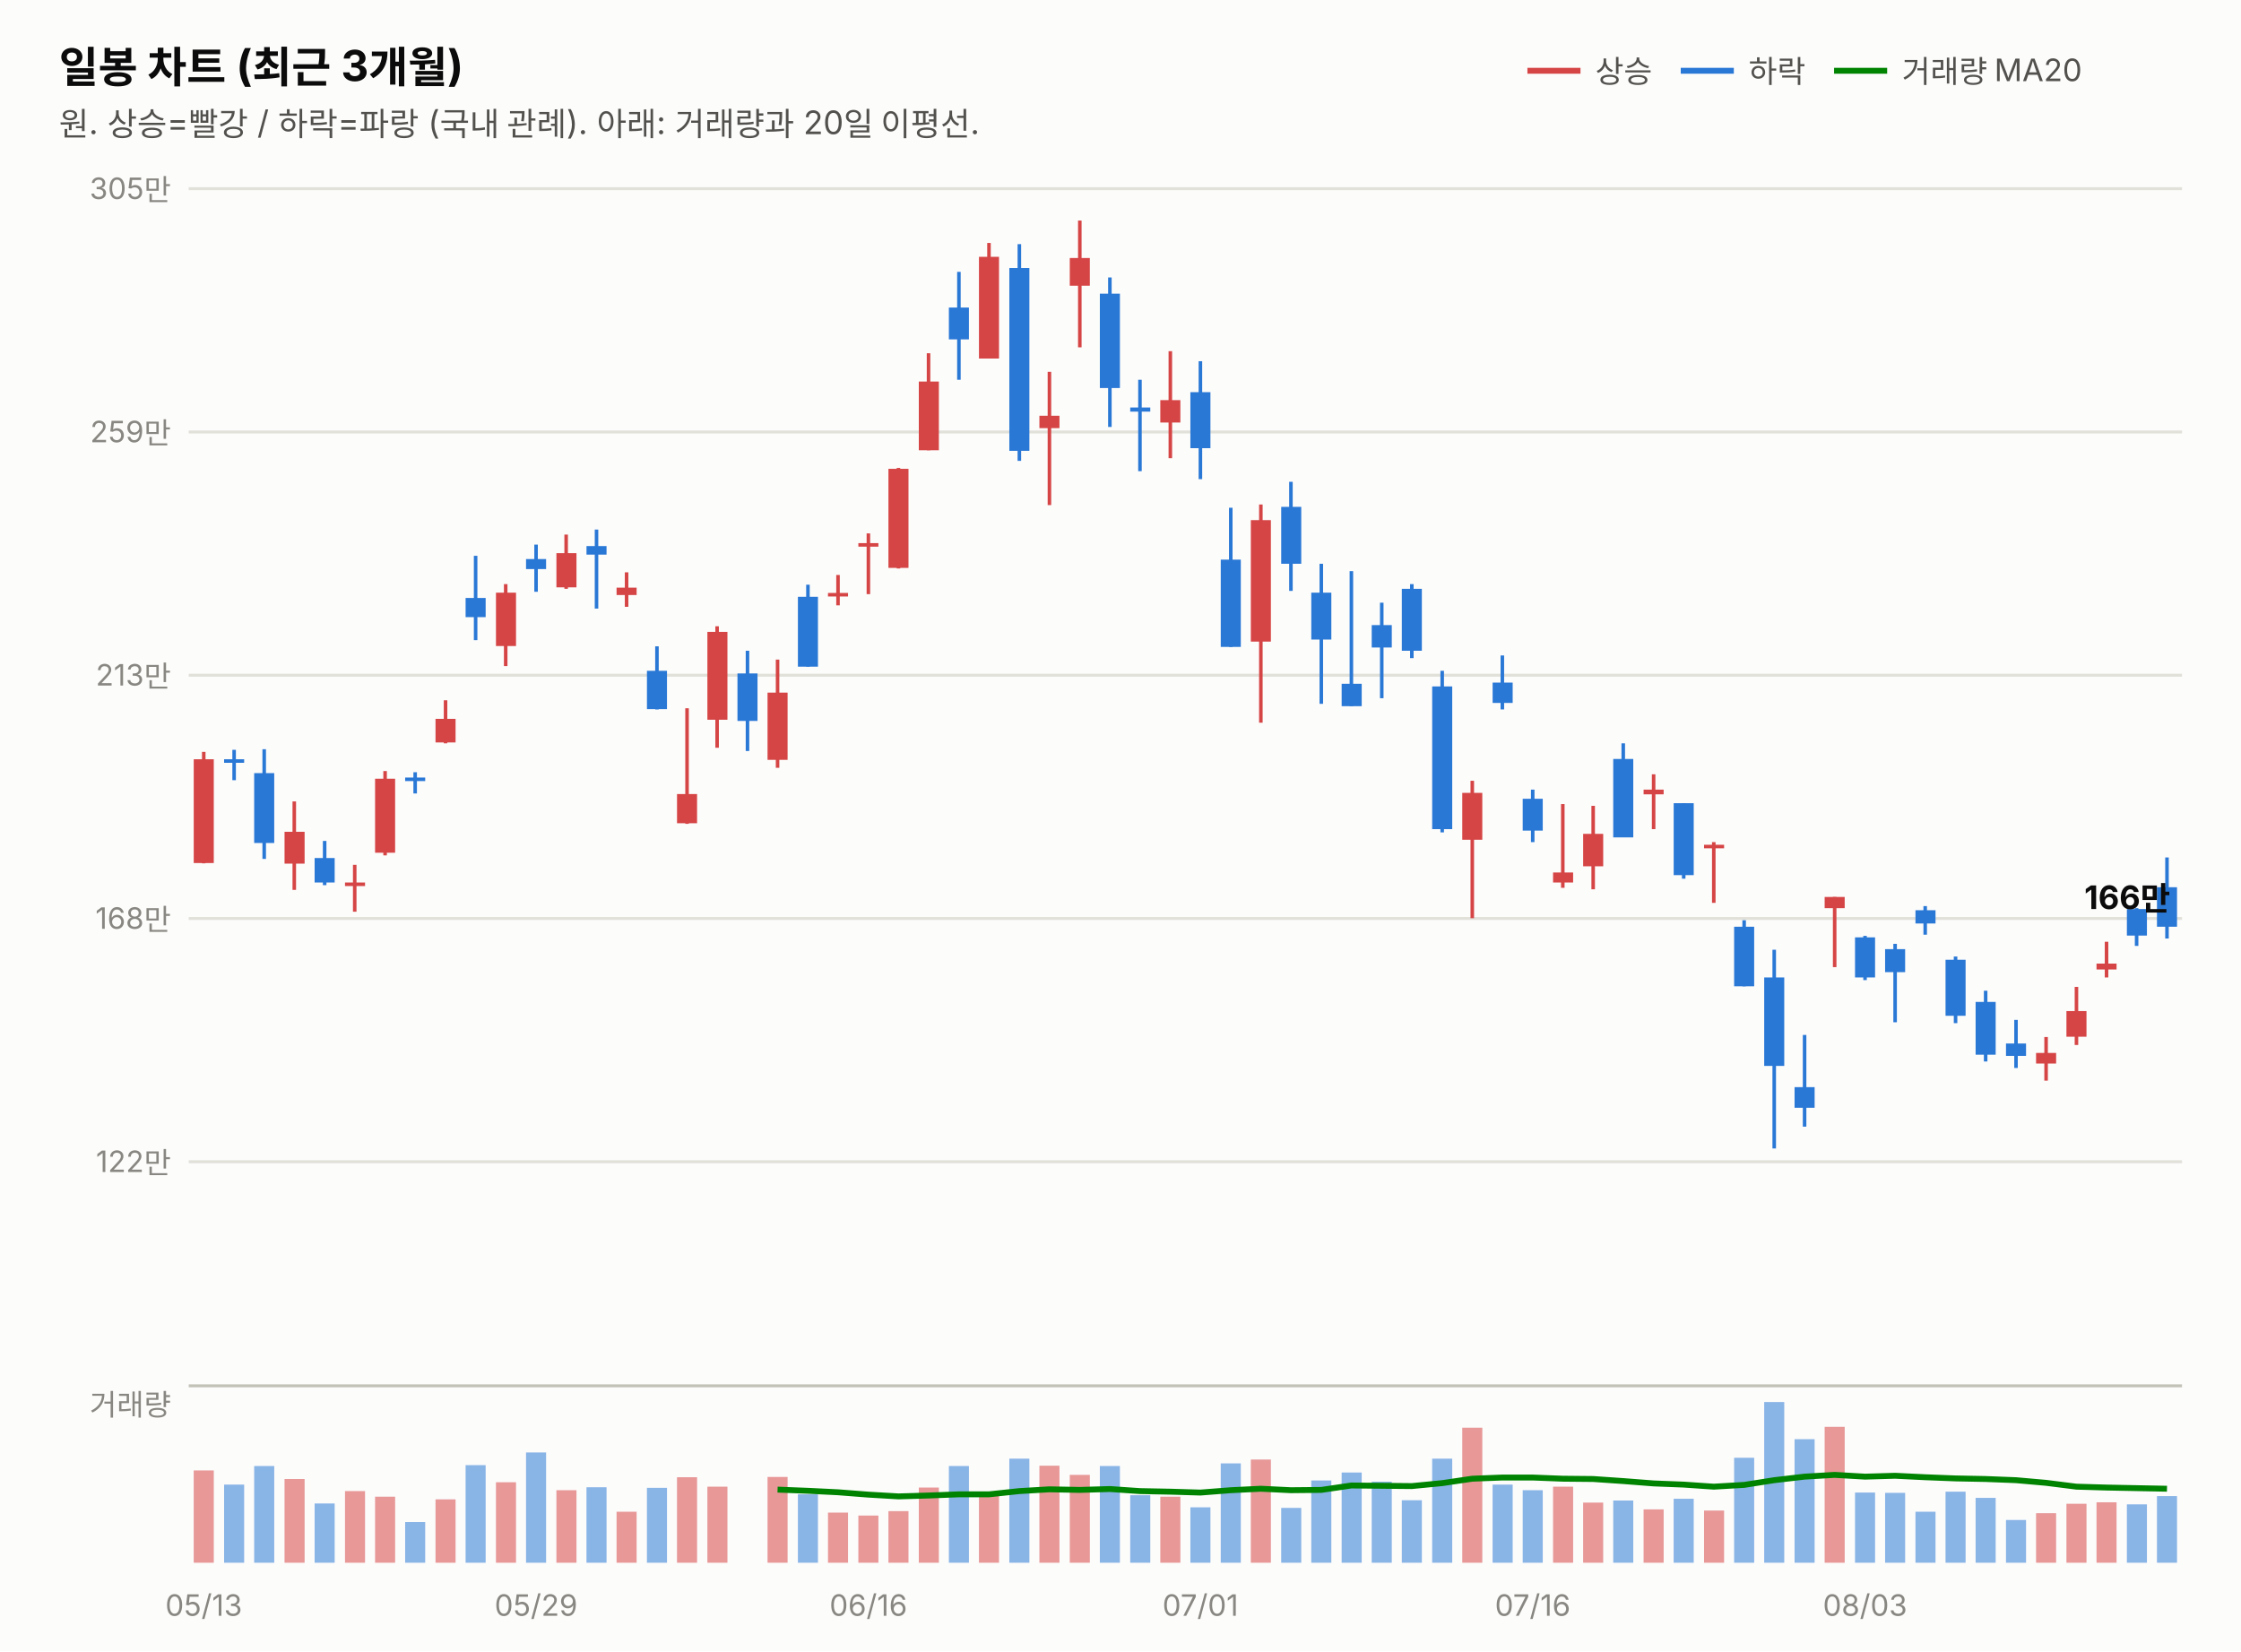
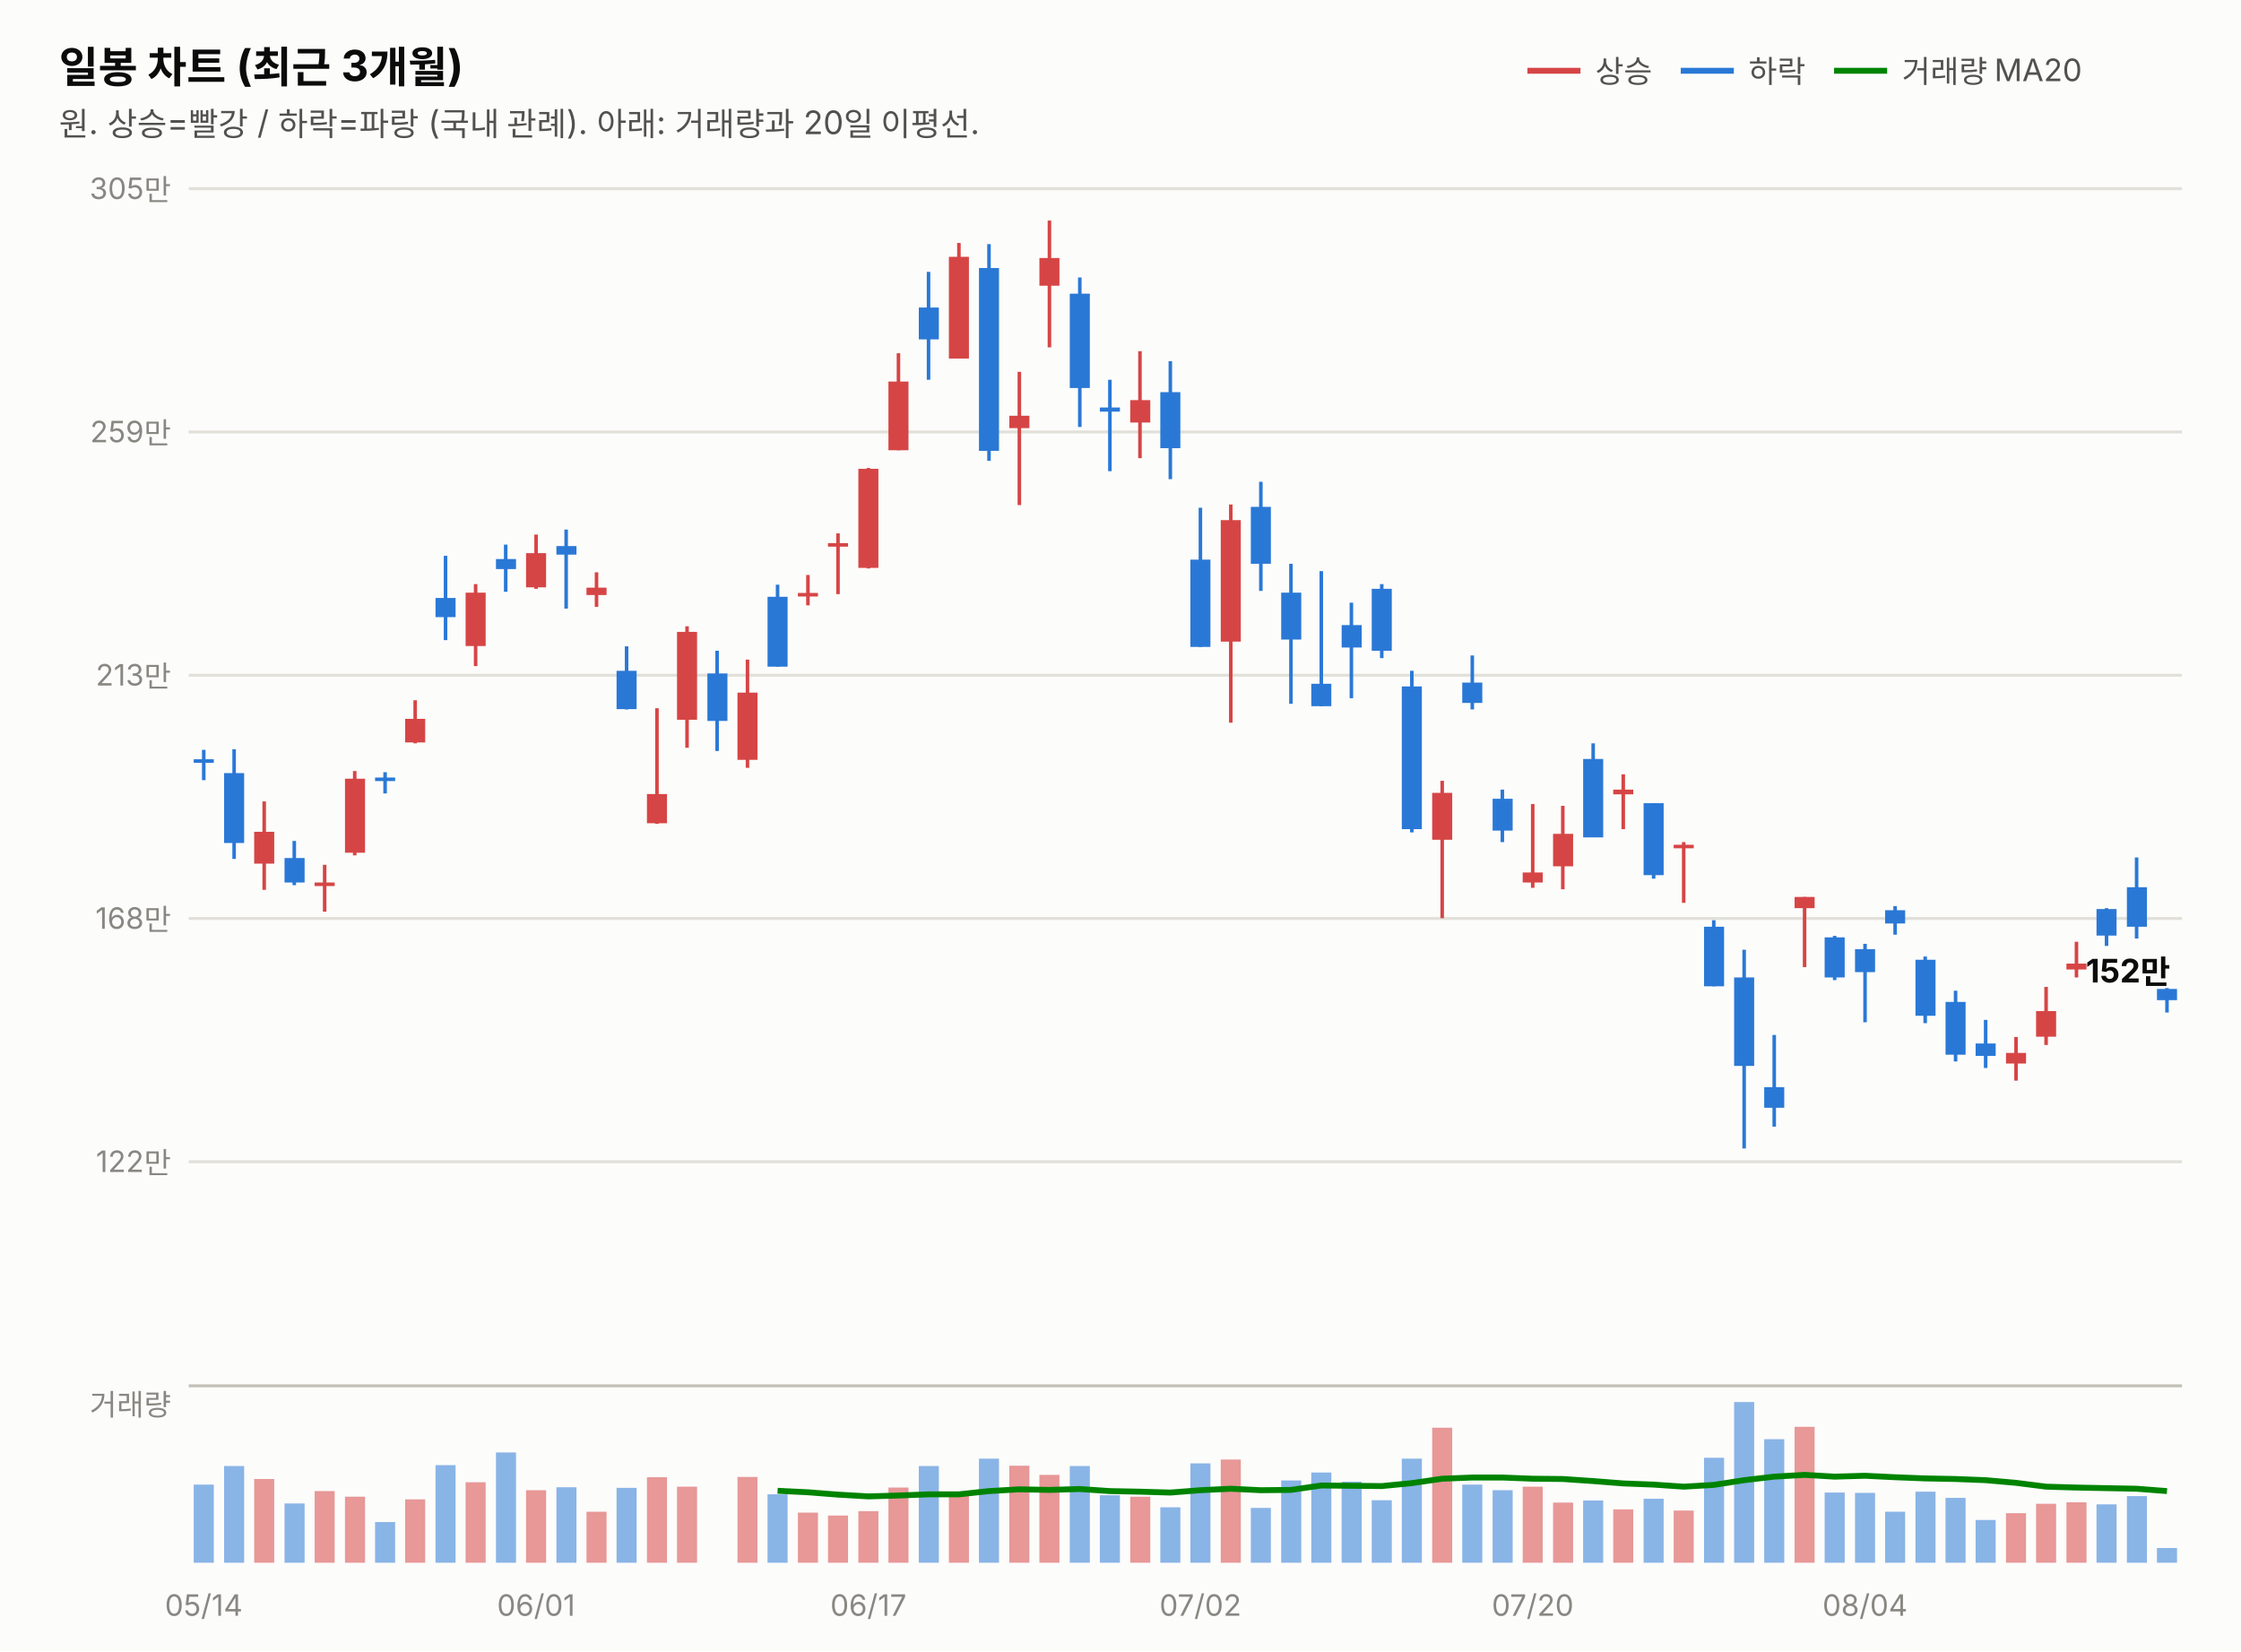
<svg xmlns="http://www.w3.org/2000/svg" width="760" height="560" viewBox="0 0 760 560" font-family="system-ui,-apple-system,&quot;Segoe UI&quot;,&quot;Malgun Gothic&quot;,&quot;Apple SD Gothic Neo&quot;,sans-serif">
  <rect width="760" height="560" fill="#fcfcfb" />
  <text x="20" y="28" font-size="14.5" font-weight="700" fill="#0b0b0b">일봉 차트 (최근 3개월)</text>
  <text x="20" y="46" font-size="11" fill="#52514e">원. 상승=빨강 / 하락=파랑 (국내 관례). 아래: 거래량과 20일 이평선.</text>
  <line x1="518" y1="24" x2="536" y2="24" stroke="#d64545" stroke-width="2" />
  <text x="541" y="28" font-size="10.5" fill="#52514e">상승</text>
  <line x1="570" y1="24" x2="588" y2="24" stroke="#2a78d6" stroke-width="2" />
  <text x="593" y="28" font-size="10.5" fill="#52514e">하락</text>
  <line x1="622" y1="24" x2="640" y2="24" stroke="#008300" stroke-width="2" />
  <text x="645" y="28" font-size="10.5" fill="#52514e">거래량 MA20</text>
  <line x1="64" y1="394.0" x2="740" y2="394.0" stroke="#e1e0d9" stroke-width="1" />
  <text x="58" y="397.5" font-size="10" fill="#898781" text-anchor="end" style="font-variant-numeric:tabular-nums">122만</text>
  <line x1="64" y1="311.5" x2="740" y2="311.5" stroke="#e1e0d9" stroke-width="1" />
  <text x="58" y="315.0" font-size="10" fill="#898781" text-anchor="end" style="font-variant-numeric:tabular-nums">168만</text>
  <line x1="64" y1="229.0" x2="740" y2="229.0" stroke="#e1e0d9" stroke-width="1" />
  <text x="58" y="232.5" font-size="10" fill="#898781" text-anchor="end" style="font-variant-numeric:tabular-nums">213만</text>
  <line x1="64" y1="146.5" x2="740" y2="146.5" stroke="#e1e0d9" stroke-width="1" />
  <text x="58" y="150.0" font-size="10" fill="#898781" text-anchor="end" style="font-variant-numeric:tabular-nums">259만</text>
  <line x1="64" y1="64.0" x2="740" y2="64.0" stroke="#e1e0d9" stroke-width="1" />
  <text x="58" y="67.5" font-size="10" fill="#898781" text-anchor="end" style="font-variant-numeric:tabular-nums">305만</text>
-   <line x1="69.1" y1="255.0" x2="69.1" y2="292.8" stroke="#d64545" stroke-width="1.2" />
-   <rect x="65.7" y="257.5" width="6.8" height="35.2" fill="#d64545" />
-   <line x1="79.4" y1="254.3" x2="79.4" y2="264.6" stroke="#2a78d6" stroke-width="1.2" />
-   <rect x="76.0" y="257.5" width="6.8" height="1.2" fill="#2a78d6" />
-   <line x1="89.6" y1="254.1" x2="89.6" y2="291.3" stroke="#2a78d6" stroke-width="1.2" />
-   <rect x="86.2" y="262.2" width="6.8" height="23.7" fill="#2a78d6" />
-   <line x1="99.8" y1="271.8" x2="99.8" y2="301.8" stroke="#d64545" stroke-width="1.2" />
-   <rect x="96.5" y="282.1" width="6.8" height="10.8" fill="#d64545" />
-   <line x1="110.1" y1="285.2" x2="110.1" y2="300.2" stroke="#2a78d6" stroke-width="1.2" />
-   <rect x="106.7" y="291.0" width="6.8" height="8.3" fill="#2a78d6" />
-   <line x1="120.3" y1="293.3" x2="120.3" y2="309.2" stroke="#d64545" stroke-width="1.2" />
-   <rect x="117.0" y="299.3" width="6.8" height="1.2" fill="#d64545" />
-   <line x1="130.6" y1="261.5" x2="130.6" y2="290.1" stroke="#d64545" stroke-width="1.2" />
-   <rect x="127.2" y="264.1" width="6.8" height="25.1" fill="#d64545" />
-   <line x1="140.8" y1="261.9" x2="140.8" y2="269.1" stroke="#2a78d6" stroke-width="1.2" />
-   <rect x="137.4" y="263.7" width="6.8" height="1.2" fill="#2a78d6" />
-   <line x1="151.1" y1="237.5" x2="151.1" y2="252.1" stroke="#d64545" stroke-width="1.2" />
-   <rect x="147.7" y="243.8" width="6.8" height="8.0" fill="#d64545" />
-   <line x1="161.3" y1="188.5" x2="161.3" y2="217.1" stroke="#2a78d6" stroke-width="1.2" />
-   <rect x="157.9" y="202.8" width="6.8" height="6.5" fill="#2a78d6" />
-   <line x1="171.5" y1="198.1" x2="171.5" y2="225.9" stroke="#d64545" stroke-width="1.2" />
-   <rect x="168.2" y="201.0" width="6.8" height="18.1" fill="#d64545" />
-   <line x1="181.8" y1="184.7" x2="181.8" y2="200.7" stroke="#2a78d6" stroke-width="1.2" />
-   <rect x="178.4" y="189.6" width="6.8" height="3.4" fill="#2a78d6" />
-   <line x1="192.0" y1="181.3" x2="192.0" y2="199.7" stroke="#d64545" stroke-width="1.2" />
-   <rect x="188.7" y="187.6" width="6.8" height="11.6" fill="#d64545" />
-   <line x1="202.3" y1="179.6" x2="202.3" y2="206.4" stroke="#2a78d6" stroke-width="1.2" />
-   <rect x="198.9" y="185.2" width="6.8" height="2.9" fill="#2a78d6" />
-   <line x1="212.5" y1="194.1" x2="212.5" y2="205.8" stroke="#d64545" stroke-width="1.2" />
-   <rect x="209.1" y="199.3" width="6.8" height="2.5" fill="#d64545" />
-   <line x1="222.8" y1="219.2" x2="222.8" y2="240.6" stroke="#2a78d6" stroke-width="1.2" />
-   <rect x="219.4" y="227.5" width="6.8" height="13.0" fill="#2a78d6" />
-   <line x1="233.0" y1="240.2" x2="233.0" y2="279.4" stroke="#d64545" stroke-width="1.2" />
-   <rect x="229.6" y="269.3" width="6.8" height="9.9" fill="#d64545" />
-   <line x1="243.2" y1="212.4" x2="243.2" y2="253.6" stroke="#d64545" stroke-width="1.2" />
-   <rect x="239.9" y="214.3" width="6.8" height="29.8" fill="#d64545" />
-   <line x1="253.5" y1="220.7" x2="253.5" y2="254.7" stroke="#2a78d6" stroke-width="1.2" />
-   <rect x="250.1" y="228.4" width="6.8" height="16.1" fill="#2a78d6" />
-   <line x1="263.7" y1="223.7" x2="263.7" y2="260.4" stroke="#d64545" stroke-width="1.2" />
-   <rect x="260.3" y="234.9" width="6.8" height="22.8" fill="#d64545" />
-   <line x1="274.0" y1="198.3" x2="274.0" y2="226.1" stroke="#2a78d6" stroke-width="1.2" />
-   <rect x="270.6" y="202.4" width="6.8" height="23.7" fill="#2a78d6" />
-   <line x1="284.2" y1="195.0" x2="284.2" y2="205.3" stroke="#d64545" stroke-width="1.2" />
-   <rect x="280.8" y="201.1" width="6.8" height="1.2" fill="#d64545" />
-   <line x1="294.5" y1="180.9" x2="294.5" y2="201.5" stroke="#d64545" stroke-width="1.2" />
-   <rect x="291.1" y="184.2" width="6.8" height="1.2" fill="#d64545" />
-   <line x1="304.7" y1="158.7" x2="304.7" y2="192.8" stroke="#d64545" stroke-width="1.2" />
-   <rect x="301.3" y="159.0" width="6.8" height="33.6" fill="#d64545" />
-   <line x1="314.9" y1="119.8" x2="314.9" y2="152.7" stroke="#d64545" stroke-width="1.2" />
-   <rect x="311.6" y="129.4" width="6.8" height="23.3" fill="#d64545" />
-   <line x1="325.2" y1="92.2" x2="325.2" y2="128.8" stroke="#2a78d6" stroke-width="1.2" />
-   <rect x="321.8" y="104.3" width="6.8" height="10.8" fill="#2a78d6" />
-   <line x1="335.4" y1="82.4" x2="335.4" y2="121.6" stroke="#d64545" stroke-width="1.2" />
-   <rect x="332.0" y="87.1" width="6.8" height="34.5" fill="#d64545" />
-   <line x1="345.7" y1="82.8" x2="345.7" y2="156.3" stroke="#2a78d6" stroke-width="1.2" />
-   <rect x="342.3" y="90.9" width="6.8" height="62.0" fill="#2a78d6" />
-   <line x1="355.9" y1="126.1" x2="355.9" y2="171.3" stroke="#d64545" stroke-width="1.2" />
-   <rect x="352.5" y="141.0" width="6.8" height="4.2" fill="#d64545" />
-   <line x1="366.2" y1="74.8" x2="366.2" y2="117.8" stroke="#d64545" stroke-width="1.2" />
-   <rect x="362.8" y="87.5" width="6.8" height="9.4" fill="#d64545" />
-   <line x1="376.4" y1="94.1" x2="376.4" y2="144.8" stroke="#2a78d6" stroke-width="1.2" />
-   <rect x="373.0" y="99.6" width="6.8" height="32.0" fill="#2a78d6" />
-   <line x1="386.6" y1="128.8" x2="386.6" y2="159.8" stroke="#2a78d6" stroke-width="1.2" />
-   <rect x="383.3" y="138.2" width="6.8" height="1.4" fill="#2a78d6" />
-   <line x1="396.9" y1="119.1" x2="396.9" y2="155.4" stroke="#d64545" stroke-width="1.2" />
-   <rect x="393.5" y="135.7" width="6.8" height="7.6" fill="#d64545" />
-   <line x1="407.1" y1="122.5" x2="407.1" y2="162.5" stroke="#2a78d6" stroke-width="1.2" />
-   <rect x="403.7" y="133.0" width="6.8" height="19.0" fill="#2a78d6" />
-   <line x1="417.4" y1="172.2" x2="417.4" y2="219.4" stroke="#2a78d6" stroke-width="1.2" />
-   <rect x="414.0" y="189.8" width="6.8" height="29.6" fill="#2a78d6" />
-   <line x1="427.6" y1="171.1" x2="427.6" y2="245.1" stroke="#d64545" stroke-width="1.2" />
-   <rect x="424.2" y="176.4" width="6.8" height="41.2" fill="#d64545" />
-   <line x1="437.8" y1="163.4" x2="437.8" y2="200.4" stroke="#2a78d6" stroke-width="1.2" />
-   <rect x="434.5" y="171.9" width="6.8" height="19.3" fill="#2a78d6" />
-   <line x1="448.1" y1="191.2" x2="448.1" y2="238.7" stroke="#2a78d6" stroke-width="1.2" />
-   <rect x="444.7" y="201.0" width="6.8" height="15.9" fill="#2a78d6" />
-   <line x1="458.3" y1="193.7" x2="458.3" y2="239.5" stroke="#2a78d6" stroke-width="1.2" />
-   <rect x="455.0" y="231.9" width="6.8" height="7.6" fill="#2a78d6" />
-   <line x1="468.6" y1="204.4" x2="468.6" y2="236.8" stroke="#2a78d6" stroke-width="1.2" />
-   <rect x="465.2" y="212.0" width="6.8" height="7.6" fill="#2a78d6" />
-   <line x1="478.8" y1="198.1" x2="478.8" y2="223.2" stroke="#2a78d6" stroke-width="1.2" />
-   <rect x="475.4" y="199.7" width="6.8" height="21.0" fill="#2a78d6" />
-   <line x1="489.1" y1="227.5" x2="489.1" y2="282.3" stroke="#2a78d6" stroke-width="1.2" />
-   <rect x="485.7" y="232.8" width="6.8" height="48.4" fill="#2a78d6" />
-   <line x1="499.3" y1="264.8" x2="499.3" y2="311.4" stroke="#d64545" stroke-width="1.2" />
-   <rect x="495.9" y="268.9" width="6.8" height="15.9" fill="#d64545" />
-   <line x1="509.5" y1="222.3" x2="509.5" y2="240.6" stroke="#2a78d6" stroke-width="1.2" />
-   <rect x="506.2" y="231.5" width="6.8" height="6.9" fill="#2a78d6" />
-   <line x1="519.8" y1="267.8" x2="519.8" y2="285.6" stroke="#2a78d6" stroke-width="1.2" />
-   <rect x="516.4" y="270.9" width="6.8" height="10.8" fill="#2a78d6" />
-   <line x1="530.0" y1="272.7" x2="530.0" y2="301.1" stroke="#d64545" stroke-width="1.2" />
-   <rect x="526.7" y="295.9" width="6.8" height="3.4" fill="#d64545" />
-   <line x1="540.3" y1="273.3" x2="540.3" y2="301.6" stroke="#d64545" stroke-width="1.2" />
-   <rect x="536.9" y="282.8" width="6.8" height="11.0" fill="#d64545" />
-   <line x1="550.5" y1="252.1" x2="550.5" y2="283.9" stroke="#2a78d6" stroke-width="1.2" />
-   <rect x="547.1" y="257.4" width="6.8" height="26.6" fill="#2a78d6" />
-   <line x1="560.8" y1="262.6" x2="560.8" y2="281.2" stroke="#d64545" stroke-width="1.2" />
-   <rect x="557.4" y="267.8" width="6.8" height="1.6" fill="#d64545" />
-   <line x1="571.0" y1="272.4" x2="571.0" y2="298.0" stroke="#2a78d6" stroke-width="1.2" />
-   <rect x="567.6" y="272.4" width="6.8" height="24.4" fill="#2a78d6" />
-   <line x1="581.2" y1="285.6" x2="581.2" y2="306.2" stroke="#d64545" stroke-width="1.2" />
-   <rect x="577.9" y="286.5" width="6.8" height="1.2" fill="#d64545" />
-   <line x1="591.5" y1="312.1" x2="591.5" y2="334.5" stroke="#2a78d6" stroke-width="1.2" />
-   <rect x="588.1" y="314.3" width="6.8" height="20.2" fill="#2a78d6" />
-   <line x1="601.7" y1="322.1" x2="601.7" y2="389.5" stroke="#2a78d6" stroke-width="1.2" />
-   <rect x="598.3" y="331.5" width="6.8" height="30.0" fill="#2a78d6" />
-   <line x1="612.0" y1="351.0" x2="612.0" y2="382.1" stroke="#2a78d6" stroke-width="1.2" />
-   <rect x="608.6" y="368.7" width="6.8" height="7.0" fill="#2a78d6" />
-   <line x1="622.2" y1="304.2" x2="622.2" y2="328.0" stroke="#d64545" stroke-width="1.2" />
-   <rect x="618.8" y="304.2" width="6.8" height="3.8" fill="#d64545" />
-   <line x1="632.5" y1="317.4" x2="632.5" y2="332.4" stroke="#2a78d6" stroke-width="1.2" />
-   <rect x="629.1" y="317.9" width="6.8" height="13.6" fill="#2a78d6" />
-   <line x1="642.7" y1="320.1" x2="642.7" y2="346.7" stroke="#2a78d6" stroke-width="1.2" />
-   <rect x="639.3" y="321.9" width="6.8" height="7.8" fill="#2a78d6" />
-   <line x1="652.9" y1="307.3" x2="652.9" y2="317.0" stroke="#2a78d6" stroke-width="1.2" />
-   <rect x="649.6" y="308.7" width="6.8" height="4.5" fill="#2a78d6" />
-   <line x1="663.2" y1="324.4" x2="663.2" y2="347.0" stroke="#2a78d6" stroke-width="1.2" />
-   <rect x="659.8" y="325.5" width="6.8" height="19.0" fill="#2a78d6" />
-   <line x1="673.4" y1="336.0" x2="673.4" y2="360.0" stroke="#2a78d6" stroke-width="1.2" />
-   <rect x="670.0" y="339.8" width="6.8" height="17.9" fill="#2a78d6" />
-   <line x1="683.7" y1="345.9" x2="683.7" y2="362.2" stroke="#2a78d6" stroke-width="1.2" />
-   <rect x="680.3" y="353.9" width="6.8" height="4.2" fill="#2a78d6" />
-   <line x1="693.9" y1="351.7" x2="693.9" y2="366.5" stroke="#d64545" stroke-width="1.2" />
-   <rect x="690.5" y="357.1" width="6.8" height="3.6" fill="#d64545" />
-   <line x1="704.2" y1="334.7" x2="704.2" y2="354.4" stroke="#d64545" stroke-width="1.2" />
-   <rect x="700.8" y="342.9" width="6.8" height="8.7" fill="#d64545" />
-   <line x1="714.4" y1="319.4" x2="714.4" y2="331.5" stroke="#d64545" stroke-width="1.2" />
-   <rect x="711.0" y="326.8" width="6.8" height="2.0" fill="#d64545" />
-   <line x1="724.6" y1="308.0" x2="724.6" y2="320.8" stroke="#2a78d6" stroke-width="1.2" />
-   <rect x="721.3" y="308.3" width="6.8" height="9.0" fill="#2a78d6" />
-   <line x1="734.9" y1="290.8" x2="734.9" y2="318.3" stroke="#2a78d6" stroke-width="1.2" />
-   <rect x="731.5" y="300.9" width="6.8" height="13.4" fill="#2a78d6" />
-   <text x="736" y="308.3" font-size="11" font-weight="700" fill="#0b0b0b" text-anchor="end" style="font-variant-numeric:tabular-nums">166만</text>
+   <line x1="69.1" y1="254.3" x2="69.1" y2="264.6" stroke="#2a78d6" stroke-width="1.2" />
+   <rect x="65.7" y="257.5" width="6.8" height="1.2" fill="#2a78d6" />
+   <line x1="79.4" y1="254.1" x2="79.4" y2="291.3" stroke="#2a78d6" stroke-width="1.2" />
+   <rect x="76.0" y="262.2" width="6.8" height="23.7" fill="#2a78d6" />
+   <line x1="89.6" y1="271.8" x2="89.6" y2="301.8" stroke="#d64545" stroke-width="1.2" />
+   <rect x="86.2" y="282.1" width="6.8" height="10.8" fill="#d64545" />
+   <line x1="99.8" y1="285.2" x2="99.8" y2="300.2" stroke="#2a78d6" stroke-width="1.2" />
+   <rect x="96.5" y="291.0" width="6.8" height="8.3" fill="#2a78d6" />
+   <line x1="110.1" y1="293.3" x2="110.1" y2="309.2" stroke="#d64545" stroke-width="1.2" />
+   <rect x="106.7" y="299.3" width="6.8" height="1.2" fill="#d64545" />
+   <line x1="120.3" y1="261.5" x2="120.3" y2="290.1" stroke="#d64545" stroke-width="1.2" />
+   <rect x="117.0" y="264.1" width="6.8" height="25.1" fill="#d64545" />
+   <line x1="130.6" y1="261.9" x2="130.6" y2="269.1" stroke="#2a78d6" stroke-width="1.2" />
+   <rect x="127.2" y="263.7" width="6.8" height="1.2" fill="#2a78d6" />
+   <line x1="140.8" y1="237.5" x2="140.8" y2="252.1" stroke="#d64545" stroke-width="1.2" />
+   <rect x="137.4" y="243.8" width="6.8" height="8.0" fill="#d64545" />
+   <line x1="151.1" y1="188.5" x2="151.1" y2="217.1" stroke="#2a78d6" stroke-width="1.2" />
+   <rect x="147.7" y="202.8" width="6.8" height="6.5" fill="#2a78d6" />
+   <line x1="161.3" y1="198.1" x2="161.3" y2="225.9" stroke="#d64545" stroke-width="1.2" />
+   <rect x="157.9" y="201.0" width="6.8" height="18.1" fill="#d64545" />
+   <line x1="171.5" y1="184.7" x2="171.5" y2="200.7" stroke="#2a78d6" stroke-width="1.2" />
+   <rect x="168.2" y="189.6" width="6.8" height="3.4" fill="#2a78d6" />
+   <line x1="181.8" y1="181.3" x2="181.8" y2="199.7" stroke="#d64545" stroke-width="1.2" />
+   <rect x="178.4" y="187.6" width="6.8" height="11.6" fill="#d64545" />
+   <line x1="192.0" y1="179.6" x2="192.0" y2="206.4" stroke="#2a78d6" stroke-width="1.2" />
+   <rect x="188.7" y="185.2" width="6.8" height="2.9" fill="#2a78d6" />
+   <line x1="202.3" y1="194.1" x2="202.3" y2="205.8" stroke="#d64545" stroke-width="1.2" />
+   <rect x="198.9" y="199.3" width="6.8" height="2.5" fill="#d64545" />
+   <line x1="212.5" y1="219.2" x2="212.5" y2="240.6" stroke="#2a78d6" stroke-width="1.2" />
+   <rect x="209.1" y="227.5" width="6.8" height="13.0" fill="#2a78d6" />
+   <line x1="222.8" y1="240.2" x2="222.8" y2="279.4" stroke="#d64545" stroke-width="1.2" />
+   <rect x="219.4" y="269.3" width="6.8" height="9.9" fill="#d64545" />
+   <line x1="233.0" y1="212.4" x2="233.0" y2="253.6" stroke="#d64545" stroke-width="1.2" />
+   <rect x="229.6" y="214.3" width="6.8" height="29.8" fill="#d64545" />
+   <line x1="243.2" y1="220.7" x2="243.2" y2="254.7" stroke="#2a78d6" stroke-width="1.2" />
+   <rect x="239.9" y="228.4" width="6.8" height="16.1" fill="#2a78d6" />
+   <line x1="253.5" y1="223.7" x2="253.5" y2="260.4" stroke="#d64545" stroke-width="1.2" />
+   <rect x="250.1" y="234.9" width="6.8" height="22.8" fill="#d64545" />
+   <line x1="263.7" y1="198.3" x2="263.7" y2="226.1" stroke="#2a78d6" stroke-width="1.2" />
+   <rect x="260.3" y="202.4" width="6.8" height="23.7" fill="#2a78d6" />
+   <line x1="274.0" y1="195.0" x2="274.0" y2="205.3" stroke="#d64545" stroke-width="1.2" />
+   <rect x="270.6" y="201.1" width="6.8" height="1.2" fill="#d64545" />
+   <line x1="284.2" y1="180.9" x2="284.2" y2="201.5" stroke="#d64545" stroke-width="1.2" />
+   <rect x="280.8" y="184.2" width="6.8" height="1.2" fill="#d64545" />
+   <line x1="294.5" y1="158.7" x2="294.5" y2="192.8" stroke="#d64545" stroke-width="1.2" />
+   <rect x="291.1" y="159.0" width="6.8" height="33.6" fill="#d64545" />
+   <line x1="304.7" y1="119.8" x2="304.7" y2="152.7" stroke="#d64545" stroke-width="1.2" />
+   <rect x="301.3" y="129.4" width="6.8" height="23.3" fill="#d64545" />
+   <line x1="314.9" y1="92.2" x2="314.9" y2="128.8" stroke="#2a78d6" stroke-width="1.2" />
+   <rect x="311.6" y="104.3" width="6.8" height="10.8" fill="#2a78d6" />
+   <line x1="325.2" y1="82.4" x2="325.2" y2="121.6" stroke="#d64545" stroke-width="1.2" />
+   <rect x="321.8" y="87.1" width="6.8" height="34.5" fill="#d64545" />
+   <line x1="335.4" y1="82.8" x2="335.4" y2="156.3" stroke="#2a78d6" stroke-width="1.2" />
+   <rect x="332.0" y="90.9" width="6.8" height="62.0" fill="#2a78d6" />
+   <line x1="345.7" y1="126.1" x2="345.7" y2="171.3" stroke="#d64545" stroke-width="1.2" />
+   <rect x="342.3" y="141.0" width="6.8" height="4.2" fill="#d64545" />
+   <line x1="355.9" y1="74.8" x2="355.9" y2="117.8" stroke="#d64545" stroke-width="1.2" />
+   <rect x="352.5" y="87.5" width="6.8" height="9.4" fill="#d64545" />
+   <line x1="366.2" y1="94.1" x2="366.2" y2="144.8" stroke="#2a78d6" stroke-width="1.2" />
+   <rect x="362.8" y="99.6" width="6.8" height="32.0" fill="#2a78d6" />
+   <line x1="376.4" y1="128.8" x2="376.4" y2="159.8" stroke="#2a78d6" stroke-width="1.2" />
+   <rect x="373.0" y="138.2" width="6.8" height="1.4" fill="#2a78d6" />
+   <line x1="386.6" y1="119.1" x2="386.6" y2="155.4" stroke="#d64545" stroke-width="1.2" />
+   <rect x="383.3" y="135.7" width="6.8" height="7.6" fill="#d64545" />
+   <line x1="396.9" y1="122.5" x2="396.9" y2="162.5" stroke="#2a78d6" stroke-width="1.2" />
+   <rect x="393.5" y="133.0" width="6.8" height="19.0" fill="#2a78d6" />
+   <line x1="407.1" y1="172.2" x2="407.1" y2="219.4" stroke="#2a78d6" stroke-width="1.2" />
+   <rect x="403.7" y="189.8" width="6.8" height="29.6" fill="#2a78d6" />
+   <line x1="417.4" y1="171.1" x2="417.4" y2="245.1" stroke="#d64545" stroke-width="1.2" />
+   <rect x="414.0" y="176.4" width="6.8" height="41.2" fill="#d64545" />
+   <line x1="427.6" y1="163.4" x2="427.6" y2="200.4" stroke="#2a78d6" stroke-width="1.2" />
+   <rect x="424.2" y="171.9" width="6.8" height="19.3" fill="#2a78d6" />
+   <line x1="437.8" y1="191.2" x2="437.8" y2="238.7" stroke="#2a78d6" stroke-width="1.2" />
+   <rect x="434.5" y="201.0" width="6.8" height="15.9" fill="#2a78d6" />
+   <line x1="448.1" y1="193.7" x2="448.1" y2="239.5" stroke="#2a78d6" stroke-width="1.2" />
+   <rect x="444.7" y="231.9" width="6.8" height="7.6" fill="#2a78d6" />
+   <line x1="458.3" y1="204.4" x2="458.3" y2="236.8" stroke="#2a78d6" stroke-width="1.2" />
+   <rect x="455.0" y="212.0" width="6.8" height="7.6" fill="#2a78d6" />
+   <line x1="468.6" y1="198.1" x2="468.6" y2="223.2" stroke="#2a78d6" stroke-width="1.2" />
+   <rect x="465.2" y="199.7" width="6.8" height="21.0" fill="#2a78d6" />
+   <line x1="478.8" y1="227.5" x2="478.8" y2="282.3" stroke="#2a78d6" stroke-width="1.2" />
+   <rect x="475.4" y="232.8" width="6.8" height="48.4" fill="#2a78d6" />
+   <line x1="489.1" y1="264.8" x2="489.1" y2="311.4" stroke="#d64545" stroke-width="1.2" />
+   <rect x="485.7" y="268.9" width="6.8" height="15.9" fill="#d64545" />
+   <line x1="499.3" y1="222.3" x2="499.3" y2="240.6" stroke="#2a78d6" stroke-width="1.2" />
+   <rect x="495.9" y="231.5" width="6.8" height="6.9" fill="#2a78d6" />
+   <line x1="509.5" y1="267.8" x2="509.5" y2="285.6" stroke="#2a78d6" stroke-width="1.2" />
+   <rect x="506.2" y="270.9" width="6.8" height="10.8" fill="#2a78d6" />
+   <line x1="519.8" y1="272.7" x2="519.8" y2="301.1" stroke="#d64545" stroke-width="1.2" />
+   <rect x="516.4" y="295.9" width="6.8" height="3.4" fill="#d64545" />
+   <line x1="530.0" y1="273.3" x2="530.0" y2="301.6" stroke="#d64545" stroke-width="1.2" />
+   <rect x="526.7" y="282.8" width="6.8" height="11.0" fill="#d64545" />
+   <line x1="540.3" y1="252.1" x2="540.3" y2="283.9" stroke="#2a78d6" stroke-width="1.2" />
+   <rect x="536.9" y="257.4" width="6.8" height="26.6" fill="#2a78d6" />
+   <line x1="550.5" y1="262.6" x2="550.5" y2="281.2" stroke="#d64545" stroke-width="1.2" />
+   <rect x="547.1" y="267.8" width="6.8" height="1.6" fill="#d64545" />
+   <line x1="560.8" y1="272.4" x2="560.8" y2="298.0" stroke="#2a78d6" stroke-width="1.2" />
+   <rect x="557.4" y="272.4" width="6.8" height="24.4" fill="#2a78d6" />
+   <line x1="571.0" y1="285.6" x2="571.0" y2="306.2" stroke="#d64545" stroke-width="1.2" />
+   <rect x="567.6" y="286.5" width="6.8" height="1.2" fill="#d64545" />
+   <line x1="581.2" y1="312.1" x2="581.2" y2="334.5" stroke="#2a78d6" stroke-width="1.2" />
+   <rect x="577.9" y="314.3" width="6.8" height="20.2" fill="#2a78d6" />
+   <line x1="591.5" y1="322.1" x2="591.5" y2="389.5" stroke="#2a78d6" stroke-width="1.2" />
+   <rect x="588.1" y="331.5" width="6.8" height="30.0" fill="#2a78d6" />
+   <line x1="601.7" y1="351.0" x2="601.7" y2="382.1" stroke="#2a78d6" stroke-width="1.2" />
+   <rect x="598.3" y="368.7" width="6.8" height="7.0" fill="#2a78d6" />
+   <line x1="612.0" y1="304.2" x2="612.0" y2="328.0" stroke="#d64545" stroke-width="1.2" />
+   <rect x="608.6" y="304.2" width="6.8" height="3.8" fill="#d64545" />
+   <line x1="622.2" y1="317.4" x2="622.2" y2="332.4" stroke="#2a78d6" stroke-width="1.2" />
+   <rect x="618.8" y="317.9" width="6.8" height="13.6" fill="#2a78d6" />
+   <line x1="632.5" y1="320.1" x2="632.5" y2="346.7" stroke="#2a78d6" stroke-width="1.2" />
+   <rect x="629.1" y="321.9" width="6.8" height="7.8" fill="#2a78d6" />
+   <line x1="642.7" y1="307.3" x2="642.7" y2="317.0" stroke="#2a78d6" stroke-width="1.2" />
+   <rect x="639.3" y="308.7" width="6.8" height="4.5" fill="#2a78d6" />
+   <line x1="652.9" y1="324.4" x2="652.9" y2="347.0" stroke="#2a78d6" stroke-width="1.2" />
+   <rect x="649.6" y="325.5" width="6.8" height="19.0" fill="#2a78d6" />
+   <line x1="663.2" y1="336.0" x2="663.2" y2="360.0" stroke="#2a78d6" stroke-width="1.2" />
+   <rect x="659.8" y="339.8" width="6.8" height="17.9" fill="#2a78d6" />
+   <line x1="673.4" y1="345.9" x2="673.4" y2="362.2" stroke="#2a78d6" stroke-width="1.2" />
+   <rect x="670.0" y="353.9" width="6.8" height="4.2" fill="#2a78d6" />
+   <line x1="683.7" y1="351.7" x2="683.7" y2="366.5" stroke="#d64545" stroke-width="1.2" />
+   <rect x="680.3" y="357.1" width="6.8" height="3.6" fill="#d64545" />
+   <line x1="693.9" y1="334.7" x2="693.9" y2="354.4" stroke="#d64545" stroke-width="1.2" />
+   <rect x="690.5" y="342.9" width="6.8" height="8.7" fill="#d64545" />
+   <line x1="704.2" y1="319.4" x2="704.2" y2="331.5" stroke="#d64545" stroke-width="1.2" />
+   <rect x="700.8" y="326.8" width="6.8" height="2.0" fill="#d64545" />
+   <line x1="714.4" y1="308.0" x2="714.4" y2="320.8" stroke="#2a78d6" stroke-width="1.2" />
+   <rect x="711.0" y="308.3" width="6.8" height="9.0" fill="#2a78d6" />
+   <line x1="724.6" y1="290.8" x2="724.6" y2="318.3" stroke="#2a78d6" stroke-width="1.2" />
+   <rect x="721.3" y="300.9" width="6.8" height="13.4" fill="#2a78d6" />
+   <line x1="734.9" y1="335.1" x2="734.9" y2="343.4" stroke="#2a78d6" stroke-width="1.2" />
+   <rect x="731.5" y="335.4" width="6.8" height="3.8" fill="#2a78d6" />
+   <text x="736" y="333.2" font-size="11" font-weight="700" fill="#0b0b0b" text-anchor="end" style="font-variant-numeric:tabular-nums">152만</text>
  <line x1="64" y1="470" x2="740" y2="470" stroke="#c3c2b7" stroke-width="1" />
  <text x="58" y="480" font-size="10" fill="#898781" text-anchor="end">거래량</text>
-   <rect x="65.7" y="498.7" width="6.8" height="31.3" fill="#d64545" opacity="0.55" />
-   <rect x="76.0" y="503.5" width="6.8" height="26.5" fill="#2a78d6" opacity="0.55" />
-   <rect x="86.2" y="497.2" width="6.8" height="32.8" fill="#2a78d6" opacity="0.55" />
-   <rect x="96.5" y="501.6" width="6.8" height="28.4" fill="#d64545" opacity="0.55" />
-   <rect x="106.7" y="509.9" width="6.8" height="20.1" fill="#2a78d6" opacity="0.55" />
-   <rect x="117.0" y="505.7" width="6.8" height="24.3" fill="#d64545" opacity="0.55" />
-   <rect x="127.2" y="507.6" width="6.8" height="22.4" fill="#d64545" opacity="0.55" />
-   <rect x="137.4" y="516.2" width="6.8" height="13.8" fill="#2a78d6" opacity="0.55" />
-   <rect x="147.7" y="508.5" width="6.8" height="21.5" fill="#d64545" opacity="0.55" />
-   <rect x="157.9" y="496.9" width="6.8" height="33.1" fill="#2a78d6" opacity="0.55" />
-   <rect x="168.2" y="502.7" width="6.8" height="27.3" fill="#d64545" opacity="0.55" />
-   <rect x="178.4" y="492.6" width="6.8" height="37.4" fill="#2a78d6" opacity="0.55" />
-   <rect x="188.7" y="505.4" width="6.8" height="24.6" fill="#d64545" opacity="0.55" />
-   <rect x="198.9" y="504.4" width="6.8" height="25.6" fill="#2a78d6" opacity="0.55" />
-   <rect x="209.1" y="512.7" width="6.8" height="17.3" fill="#d64545" opacity="0.55" />
-   <rect x="219.4" y="504.6" width="6.8" height="25.4" fill="#2a78d6" opacity="0.55" />
-   <rect x="229.6" y="501.0" width="6.8" height="29.0" fill="#d64545" opacity="0.55" />
-   <rect x="239.9" y="504.2" width="6.8" height="25.8" fill="#d64545" opacity="0.55" />
-   <rect x="250.1" y="530.0" width="6.8" height="0.0" fill="#2a78d6" opacity="0.55" />
-   <rect x="260.3" y="500.9" width="6.8" height="29.1" fill="#d64545" opacity="0.55" />
-   <rect x="270.6" y="506.8" width="6.8" height="23.2" fill="#2a78d6" opacity="0.55" />
-   <rect x="280.8" y="513.0" width="6.8" height="17.0" fill="#d64545" opacity="0.55" />
-   <rect x="291.1" y="514.0" width="6.8" height="16.0" fill="#d64545" opacity="0.55" />
-   <rect x="301.3" y="512.5" width="6.8" height="17.5" fill="#d64545" opacity="0.55" />
-   <rect x="311.6" y="504.5" width="6.8" height="25.5" fill="#d64545" opacity="0.55" />
-   <rect x="321.8" y="497.2" width="6.8" height="32.8" fill="#2a78d6" opacity="0.55" />
-   <rect x="332.0" y="507.3" width="6.8" height="22.7" fill="#d64545" opacity="0.55" />
-   <rect x="342.3" y="494.7" width="6.8" height="35.3" fill="#2a78d6" opacity="0.55" />
-   <rect x="352.5" y="497.1" width="6.8" height="32.9" fill="#d64545" opacity="0.55" />
-   <rect x="362.8" y="500.2" width="6.8" height="29.8" fill="#d64545" opacity="0.55" />
-   <rect x="373.0" y="497.2" width="6.8" height="32.8" fill="#2a78d6" opacity="0.55" />
-   <rect x="383.3" y="507.1" width="6.8" height="22.9" fill="#2a78d6" opacity="0.55" />
-   <rect x="393.5" y="507.6" width="6.8" height="22.4" fill="#d64545" opacity="0.55" />
-   <rect x="403.7" y="511.2" width="6.8" height="18.8" fill="#2a78d6" opacity="0.55" />
-   <rect x="414.0" y="496.3" width="6.8" height="33.7" fill="#2a78d6" opacity="0.55" />
-   <rect x="424.2" y="495.0" width="6.8" height="35.0" fill="#d64545" opacity="0.55" />
-   <rect x="434.5" y="511.4" width="6.8" height="18.6" fill="#2a78d6" opacity="0.55" />
-   <rect x="444.7" y="502.1" width="6.8" height="27.9" fill="#2a78d6" opacity="0.55" />
-   <rect x="455.0" y="499.4" width="6.8" height="30.6" fill="#2a78d6" opacity="0.55" />
-   <rect x="465.2" y="502.5" width="6.8" height="27.5" fill="#2a78d6" opacity="0.55" />
-   <rect x="475.4" y="508.8" width="6.8" height="21.2" fill="#2a78d6" opacity="0.55" />
-   <rect x="485.7" y="494.7" width="6.8" height="35.3" fill="#2a78d6" opacity="0.55" />
-   <rect x="495.9" y="484.2" width="6.8" height="45.8" fill="#d64545" opacity="0.55" />
-   <rect x="506.2" y="503.5" width="6.8" height="26.5" fill="#2a78d6" opacity="0.55" />
-   <rect x="516.4" y="505.4" width="6.8" height="24.6" fill="#2a78d6" opacity="0.55" />
-   <rect x="526.7" y="504.2" width="6.8" height="25.8" fill="#d64545" opacity="0.55" />
-   <rect x="536.9" y="509.6" width="6.8" height="20.4" fill="#d64545" opacity="0.55" />
-   <rect x="547.1" y="508.9" width="6.8" height="21.1" fill="#2a78d6" opacity="0.55" />
-   <rect x="557.4" y="511.9" width="6.8" height="18.1" fill="#d64545" opacity="0.55" />
-   <rect x="567.6" y="508.3" width="6.8" height="21.7" fill="#2a78d6" opacity="0.55" />
-   <rect x="577.9" y="512.3" width="6.8" height="17.7" fill="#d64545" opacity="0.55" />
-   <rect x="588.1" y="494.4" width="6.8" height="35.6" fill="#2a78d6" opacity="0.55" />
-   <rect x="598.3" y="475.5" width="6.8" height="54.5" fill="#2a78d6" opacity="0.55" />
-   <rect x="608.6" y="488.1" width="6.8" height="41.9" fill="#2a78d6" opacity="0.55" />
-   <rect x="618.8" y="483.9" width="6.8" height="46.1" fill="#d64545" opacity="0.55" />
-   <rect x="629.1" y="506.2" width="6.8" height="23.8" fill="#2a78d6" opacity="0.55" />
-   <rect x="639.3" y="506.3" width="6.8" height="23.7" fill="#2a78d6" opacity="0.55" />
-   <rect x="649.6" y="512.7" width="6.8" height="17.3" fill="#2a78d6" opacity="0.55" />
-   <rect x="659.8" y="505.9" width="6.8" height="24.1" fill="#2a78d6" opacity="0.55" />
-   <rect x="670.0" y="508.0" width="6.8" height="22.0" fill="#2a78d6" opacity="0.55" />
-   <rect x="680.3" y="515.5" width="6.8" height="14.5" fill="#2a78d6" opacity="0.55" />
-   <rect x="690.5" y="513.2" width="6.8" height="16.8" fill="#d64545" opacity="0.55" />
-   <rect x="700.8" y="510.0" width="6.8" height="20.0" fill="#d64545" opacity="0.55" />
-   <rect x="711.0" y="509.5" width="6.8" height="20.5" fill="#d64545" opacity="0.55" />
-   <rect x="721.3" y="510.2" width="6.8" height="19.8" fill="#2a78d6" opacity="0.55" />
-   <rect x="731.5" y="507.4" width="6.8" height="22.6" fill="#2a78d6" opacity="0.55" />
-   <path d="M263.7,505.2 L274.0,505.6 L284.2,506.1 L294.5,506.9 L304.7,507.5 L314.9,507.2 L325.2,506.8 L335.4,506.8 L345.7,505.7 L355.9,505.1 L366.2,505.3 L376.4,505.0 L386.6,505.7 L396.9,505.9 L407.1,506.2 L417.4,505.4 L427.6,504.9 L437.8,505.4 L448.1,505.3 L458.3,503.8 L468.6,503.9 L478.8,504.0 L489.1,503.0 L499.3,501.5 L509.5,501.1 L519.8,501.1 L530.0,501.5 L540.3,501.6 L550.5,502.3 L560.8,503.1 L571.0,503.5 L581.2,504.2 L591.5,503.6 L601.7,502.0 L612.0,500.8 L622.2,500.2 L632.5,500.8 L642.7,500.5 L652.9,501.0 L663.2,501.4 L673.4,501.6 L683.7,502.0 L693.9,502.9 L704.2,504.2 L714.4,504.5 L724.6,504.7 L734.9,504.9" fill="none" stroke="#008300" stroke-width="2" />
-   <text x="69.1" y="548" font-size="10" fill="#898781" text-anchor="middle">05/13</text>
-   <text x="181.8" y="548" font-size="10" fill="#898781" text-anchor="middle">05/29</text>
-   <text x="294.5" y="548" font-size="10" fill="#898781" text-anchor="middle">06/16</text>
-   <text x="407.1" y="548" font-size="10" fill="#898781" text-anchor="middle">07/01</text>
-   <text x="519.8" y="548" font-size="10" fill="#898781" text-anchor="middle">07/16</text>
-   <text x="632.5" y="548" font-size="10" fill="#898781" text-anchor="middle">08/03</text>
+   <rect x="65.7" y="503.5" width="6.8" height="26.5" fill="#2a78d6" opacity="0.55" />
+   <rect x="76.0" y="497.2" width="6.8" height="32.8" fill="#2a78d6" opacity="0.55" />
+   <rect x="86.2" y="501.6" width="6.8" height="28.4" fill="#d64545" opacity="0.55" />
+   <rect x="96.5" y="509.9" width="6.8" height="20.1" fill="#2a78d6" opacity="0.55" />
+   <rect x="106.7" y="505.7" width="6.8" height="24.3" fill="#d64545" opacity="0.55" />
+   <rect x="117.0" y="507.6" width="6.8" height="22.4" fill="#d64545" opacity="0.55" />
+   <rect x="127.2" y="516.2" width="6.8" height="13.8" fill="#2a78d6" opacity="0.55" />
+   <rect x="137.4" y="508.5" width="6.8" height="21.5" fill="#d64545" opacity="0.55" />
+   <rect x="147.7" y="496.9" width="6.8" height="33.1" fill="#2a78d6" opacity="0.55" />
+   <rect x="157.9" y="502.7" width="6.8" height="27.3" fill="#d64545" opacity="0.55" />
+   <rect x="168.2" y="492.6" width="6.8" height="37.4" fill="#2a78d6" opacity="0.55" />
+   <rect x="178.4" y="505.4" width="6.8" height="24.6" fill="#d64545" opacity="0.55" />
+   <rect x="188.7" y="504.4" width="6.8" height="25.6" fill="#2a78d6" opacity="0.55" />
+   <rect x="198.9" y="512.7" width="6.8" height="17.3" fill="#d64545" opacity="0.55" />
+   <rect x="209.1" y="504.6" width="6.8" height="25.4" fill="#2a78d6" opacity="0.55" />
+   <rect x="219.4" y="501.0" width="6.8" height="29.0" fill="#d64545" opacity="0.55" />
+   <rect x="229.6" y="504.2" width="6.8" height="25.8" fill="#d64545" opacity="0.55" />
+   <rect x="239.9" y="530.0" width="6.8" height="0.0" fill="#2a78d6" opacity="0.55" />
+   <rect x="250.1" y="500.9" width="6.8" height="29.1" fill="#d64545" opacity="0.55" />
+   <rect x="260.3" y="506.8" width="6.8" height="23.2" fill="#2a78d6" opacity="0.55" />
+   <rect x="270.6" y="513.0" width="6.8" height="17.0" fill="#d64545" opacity="0.55" />
+   <rect x="280.8" y="514.0" width="6.8" height="16.0" fill="#d64545" opacity="0.55" />
+   <rect x="291.1" y="512.5" width="6.8" height="17.5" fill="#d64545" opacity="0.55" />
+   <rect x="301.3" y="504.5" width="6.8" height="25.5" fill="#d64545" opacity="0.55" />
+   <rect x="311.6" y="497.2" width="6.8" height="32.8" fill="#2a78d6" opacity="0.55" />
+   <rect x="321.8" y="507.3" width="6.8" height="22.7" fill="#d64545" opacity="0.55" />
+   <rect x="332.0" y="494.7" width="6.8" height="35.3" fill="#2a78d6" opacity="0.55" />
+   <rect x="342.3" y="497.1" width="6.8" height="32.9" fill="#d64545" opacity="0.55" />
+   <rect x="352.5" y="500.2" width="6.8" height="29.8" fill="#d64545" opacity="0.55" />
+   <rect x="362.8" y="497.2" width="6.8" height="32.8" fill="#2a78d6" opacity="0.55" />
+   <rect x="373.0" y="507.1" width="6.8" height="22.9" fill="#2a78d6" opacity="0.55" />
+   <rect x="383.3" y="507.6" width="6.8" height="22.4" fill="#d64545" opacity="0.55" />
+   <rect x="393.5" y="511.2" width="6.8" height="18.8" fill="#2a78d6" opacity="0.55" />
+   <rect x="403.7" y="496.3" width="6.8" height="33.7" fill="#2a78d6" opacity="0.55" />
+   <rect x="414.0" y="495.0" width="6.8" height="35.0" fill="#d64545" opacity="0.55" />
+   <rect x="424.2" y="511.4" width="6.8" height="18.6" fill="#2a78d6" opacity="0.55" />
+   <rect x="434.5" y="502.1" width="6.8" height="27.9" fill="#2a78d6" opacity="0.55" />
+   <rect x="444.7" y="499.4" width="6.8" height="30.6" fill="#2a78d6" opacity="0.55" />
+   <rect x="455.0" y="502.5" width="6.8" height="27.5" fill="#2a78d6" opacity="0.55" />
+   <rect x="465.2" y="508.8" width="6.8" height="21.2" fill="#2a78d6" opacity="0.55" />
+   <rect x="475.4" y="494.7" width="6.8" height="35.3" fill="#2a78d6" opacity="0.55" />
+   <rect x="485.7" y="484.2" width="6.8" height="45.8" fill="#d64545" opacity="0.55" />
+   <rect x="495.9" y="503.5" width="6.8" height="26.5" fill="#2a78d6" opacity="0.55" />
+   <rect x="506.2" y="505.4" width="6.8" height="24.6" fill="#2a78d6" opacity="0.55" />
+   <rect x="516.4" y="504.2" width="6.8" height="25.8" fill="#d64545" opacity="0.55" />
+   <rect x="526.7" y="509.6" width="6.8" height="20.4" fill="#d64545" opacity="0.55" />
+   <rect x="536.9" y="508.9" width="6.8" height="21.1" fill="#2a78d6" opacity="0.55" />
+   <rect x="547.1" y="511.9" width="6.8" height="18.1" fill="#d64545" opacity="0.55" />
+   <rect x="557.4" y="508.3" width="6.8" height="21.7" fill="#2a78d6" opacity="0.55" />
+   <rect x="567.6" y="512.3" width="6.8" height="17.7" fill="#d64545" opacity="0.55" />
+   <rect x="577.9" y="494.4" width="6.8" height="35.6" fill="#2a78d6" opacity="0.55" />
+   <rect x="588.1" y="475.5" width="6.8" height="54.5" fill="#2a78d6" opacity="0.55" />
+   <rect x="598.3" y="488.1" width="6.8" height="41.9" fill="#2a78d6" opacity="0.55" />
+   <rect x="608.6" y="483.9" width="6.8" height="46.1" fill="#d64545" opacity="0.55" />
+   <rect x="618.8" y="506.2" width="6.8" height="23.8" fill="#2a78d6" opacity="0.55" />
+   <rect x="629.1" y="506.3" width="6.8" height="23.7" fill="#2a78d6" opacity="0.55" />
+   <rect x="639.3" y="512.7" width="6.8" height="17.3" fill="#2a78d6" opacity="0.55" />
+   <rect x="649.6" y="505.9" width="6.8" height="24.1" fill="#2a78d6" opacity="0.55" />
+   <rect x="659.8" y="508.0" width="6.8" height="22.0" fill="#2a78d6" opacity="0.55" />
+   <rect x="670.0" y="515.5" width="6.8" height="14.5" fill="#2a78d6" opacity="0.55" />
+   <rect x="680.3" y="513.2" width="6.8" height="16.8" fill="#d64545" opacity="0.55" />
+   <rect x="690.5" y="510.0" width="6.8" height="20.0" fill="#d64545" opacity="0.55" />
+   <rect x="700.8" y="509.5" width="6.8" height="20.5" fill="#d64545" opacity="0.55" />
+   <rect x="711.0" y="510.2" width="6.8" height="19.8" fill="#2a78d6" opacity="0.55" />
+   <rect x="721.3" y="507.4" width="6.8" height="22.6" fill="#2a78d6" opacity="0.55" />
+   <rect x="731.5" y="525.0" width="6.8" height="5.0" fill="#2a78d6" opacity="0.55" />
+   <path d="M263.7,505.6 L274.0,506.1 L284.2,506.9 L294.5,507.5 L304.7,507.2 L314.9,506.8 L325.2,506.8 L335.4,505.7 L345.7,505.1 L355.9,505.3 L366.2,505.0 L376.4,505.7 L386.6,505.9 L396.9,506.2 L407.1,505.4 L417.4,504.9 L427.6,505.4 L437.8,505.3 L448.1,503.8 L458.3,503.9 L468.6,504.0 L478.8,503.0 L489.1,501.5 L499.3,501.1 L509.5,501.1 L519.8,501.5 L530.0,501.6 L540.3,502.3 L550.5,503.1 L560.8,503.5 L571.0,504.2 L581.2,503.6 L591.5,502.0 L601.7,500.8 L612.0,500.2 L622.2,500.8 L632.5,500.5 L642.7,501.0 L652.9,501.4 L663.2,501.6 L673.4,502.0 L683.7,502.9 L693.9,504.2 L704.2,504.5 L714.4,504.7 L724.6,504.9 L734.9,505.7" fill="none" stroke="#008300" stroke-width="2" />
+   <text x="69.1" y="548" font-size="10" fill="#898781" text-anchor="middle">05/14</text>
+   <text x="181.8" y="548" font-size="10" fill="#898781" text-anchor="middle">06/01</text>
+   <text x="294.5" y="548" font-size="10" fill="#898781" text-anchor="middle">06/17</text>
+   <text x="407.1" y="548" font-size="10" fill="#898781" text-anchor="middle">07/02</text>
+   <text x="519.8" y="548" font-size="10" fill="#898781" text-anchor="middle">07/20</text>
+   <text x="632.5" y="548" font-size="10" fill="#898781" text-anchor="middle">08/04</text>
</svg>
